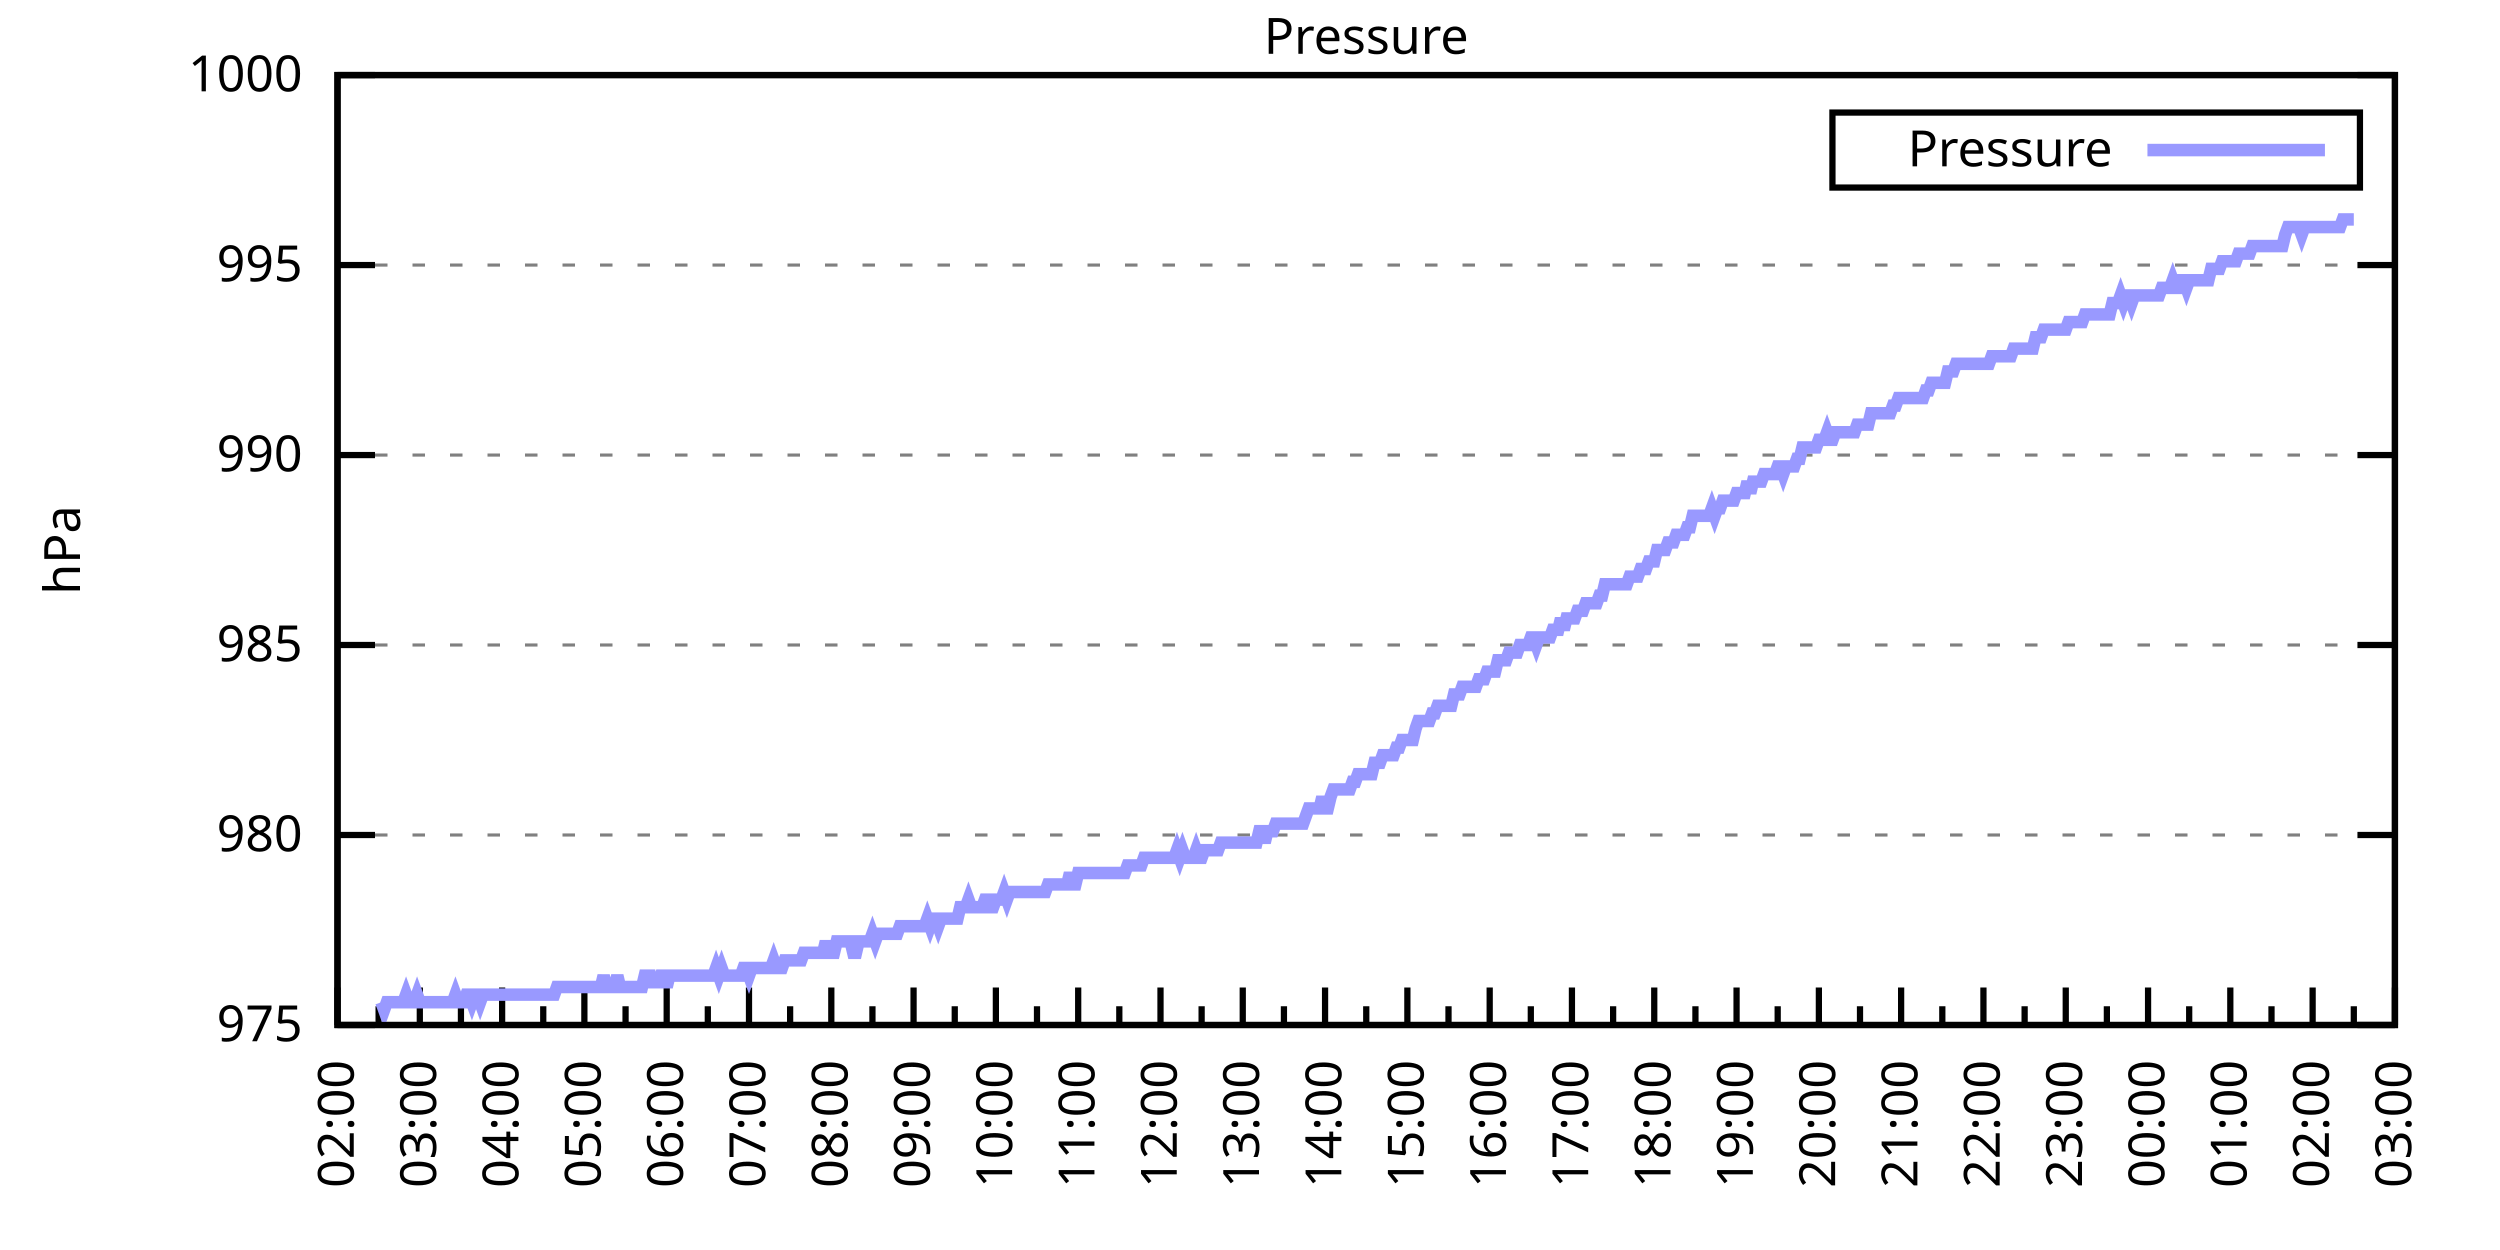
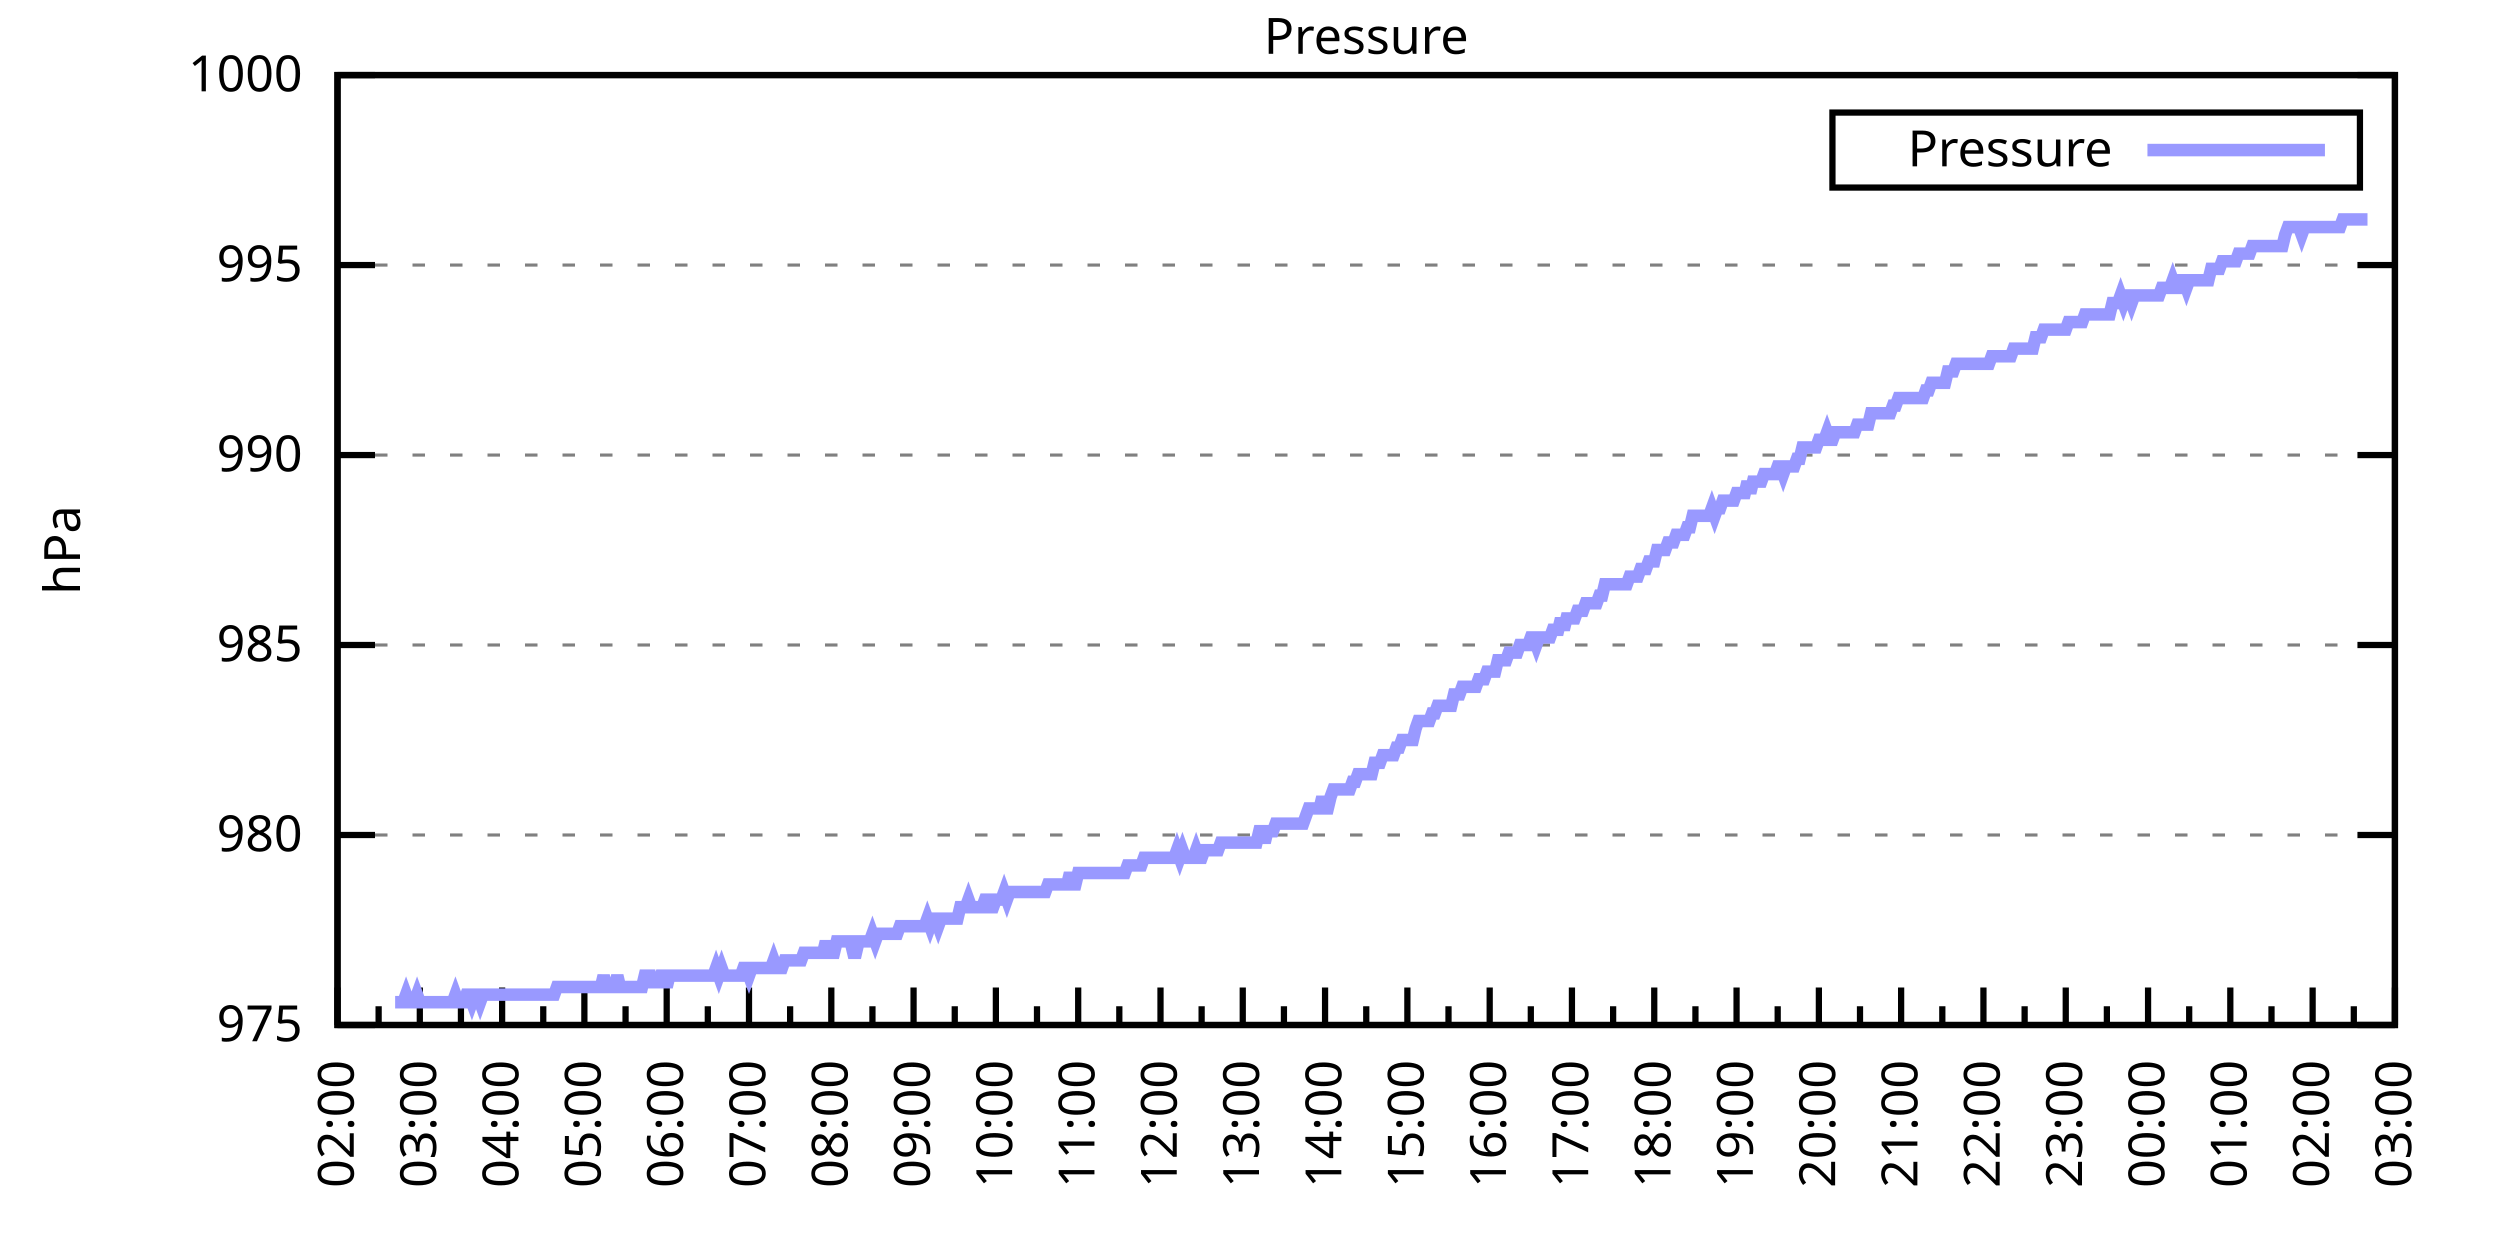
<svg xmlns="http://www.w3.org/2000/svg" xmlns:xlink="http://www.w3.org/1999/xlink" width="400" height="200" viewBox="0 0 400 200">
  <g id="gnuplot_canvas">
    <rect x="0" y="0" width="400" height="200" fill="none" />
    <defs>
      <circle id="gpDot" r="0.5" stroke-width="0.5" stroke="currentColor" />
      <path id="gpPt0" stroke-width="0.333" stroke="currentColor" d="M-1,0 h2 M0,-1 v2" />
      <path id="gpPt1" stroke-width="0.333" stroke="currentColor" d="M-1,-1 L1,1 M1,-1 L-1,1" />
      <path id="gpPt2" stroke-width="0.333" stroke="currentColor" d="M-1,0 L1,0 M0,-1 L0,1 M-1,-1 L1,1 M-1,1 L1,-1" />
      <rect id="gpPt3" stroke-width="0.333" stroke="currentColor" x="-1" y="-1" width="2" height="2" />
      <rect id="gpPt4" stroke-width="0.333" stroke="currentColor" fill="currentColor" x="-1" y="-1" width="2" height="2" />
      <circle id="gpPt5" stroke-width="0.333" stroke="currentColor" cx="0" cy="0" r="1" />
      <use xlink:href="#gpPt5" id="gpPt6" fill="currentColor" stroke="none" />
      <path id="gpPt7" stroke-width="0.333" stroke="currentColor" d="M0,-1.33 L-1.33,0.67 L1.33,0.67 z" />
      <use xlink:href="#gpPt7" id="gpPt8" fill="currentColor" stroke="none" />
      <use xlink:href="#gpPt7" id="gpPt9" stroke="currentColor" transform="rotate(180)" />
      <use xlink:href="#gpPt9" id="gpPt10" fill="currentColor" stroke="none" />
      <use xlink:href="#gpPt3" id="gpPt11" stroke="currentColor" transform="rotate(45)" />
      <use xlink:href="#gpPt11" id="gpPt12" fill="currentColor" stroke="none" />
      <path id="gpPt13" stroke-width="0.333" stroke="currentColor" d="M0,1.330 L1.265,0.411 L0.782,-1.067 L-0.782,-1.076 L-1.265,0.411 z" />
      <use xlink:href="#gpPt13" id="gpPt14" fill="currentColor" stroke="none" />
      <filter id="textbox" filterUnits="objectBoundingBox" x="0" y="0" height="1" width="1">
        <feFlood flood-color="white" flood-opacity="1" result="bgnd" />
        <feComposite in="SourceGraphic" in2="bgnd" operator="atop" />
      </filter>
      <filter id="greybox" filterUnits="objectBoundingBox" x="0" y="0" height="1" width="1">
        <feFlood flood-color="lightgrey" flood-opacity="1" result="grey" />
        <feComposite in="SourceGraphic" in2="grey" operator="atop" />
      </filter>
    </defs>
    <g fill="none" color="white" stroke="currentColor" stroke-width="1.00" stroke-linecap="butt" stroke-linejoin="miter">
</g>
    <g fill="none" color="black" stroke="currentColor" stroke-width="1.00" stroke-linecap="butt" stroke-linejoin="miter">
      <g stroke="none" shape-rendering="crispEdges">
        <polygon fill="rgb(255, 255, 255)" points="54.00,164.00 383.18,164.00 383.18,12.02 54.00,12.02 " />
      </g>
    </g>
    <g fill="none" color="black" stroke="currentColor" stroke-width="1.00" stroke-linecap="butt" stroke-linejoin="miter">
</g>
    <g fill="none" color="black" stroke="black" stroke-width="0.50" stroke-linecap="butt" stroke-linejoin="miter">
</g>
    <g fill="none" color="gray" stroke="currentColor" stroke-width="0.50" stroke-linecap="butt" stroke-linejoin="miter">
      <path stroke="gray" stroke-dasharray="2,4" class="gridline" d="M54.00,164.00 L383.19,164.00  " />
    </g>
    <g fill="none" color="gray" stroke="gray" stroke-width="1.00" stroke-linecap="butt" stroke-linejoin="miter">
</g>
    <g fill="none" color="black" stroke="currentColor" stroke-width="1.00" stroke-linecap="butt" stroke-linejoin="miter">
      <path stroke="black" d="M54.00,164.00 L60.00,164.00 M383.19,164.00 L377.19,164.00  " />
      <g transform="translate(48.40,166.60)" stroke="none" fill="black" font-family="Sans" font-size="8.00" text-anchor="end">
        <text>
          <tspan font-family="Sans"> 975</tspan>
        </text>
      </g>
    </g>
    <g fill="none" color="black" stroke="currentColor" stroke-width="1.00" stroke-linecap="butt" stroke-linejoin="miter">
</g>
    <g fill="none" color="black" stroke="black" stroke-width="0.50" stroke-linecap="butt" stroke-linejoin="miter">
</g>
    <g fill="none" color="gray" stroke="currentColor" stroke-width="0.50" stroke-linecap="butt" stroke-linejoin="miter">
      <path stroke="gray" stroke-dasharray="2,4" class="gridline" d="M54.00,133.60 L383.19,133.60  " />
    </g>
    <g fill="none" color="gray" stroke="gray" stroke-width="1.00" stroke-linecap="butt" stroke-linejoin="miter">
</g>
    <g fill="none" color="black" stroke="currentColor" stroke-width="1.00" stroke-linecap="butt" stroke-linejoin="miter">
      <path stroke="black" d="M54.00,133.60 L60.00,133.60 M383.19,133.60 L377.19,133.60  " />
      <g transform="translate(48.40,136.20)" stroke="none" fill="black" font-family="Sans" font-size="8.00" text-anchor="end">
        <text>
          <tspan font-family="Sans"> 980</tspan>
        </text>
      </g>
    </g>
    <g fill="none" color="black" stroke="currentColor" stroke-width="1.00" stroke-linecap="butt" stroke-linejoin="miter">
</g>
    <g fill="none" color="black" stroke="black" stroke-width="0.50" stroke-linecap="butt" stroke-linejoin="miter">
</g>
    <g fill="none" color="gray" stroke="currentColor" stroke-width="0.50" stroke-linecap="butt" stroke-linejoin="miter">
      <path stroke="gray" stroke-dasharray="2,4" class="gridline" d="M54.00,103.20 L383.19,103.20  " />
    </g>
    <g fill="none" color="gray" stroke="gray" stroke-width="1.00" stroke-linecap="butt" stroke-linejoin="miter">
</g>
    <g fill="none" color="black" stroke="currentColor" stroke-width="1.00" stroke-linecap="butt" stroke-linejoin="miter">
      <path stroke="black" d="M54.00,103.20 L60.00,103.20 M383.19,103.20 L377.19,103.20  " />
      <g transform="translate(48.40,105.80)" stroke="none" fill="black" font-family="Sans" font-size="8.00" text-anchor="end">
        <text>
          <tspan font-family="Sans"> 985</tspan>
        </text>
      </g>
    </g>
    <g fill="none" color="black" stroke="currentColor" stroke-width="1.00" stroke-linecap="butt" stroke-linejoin="miter">
</g>
    <g fill="none" color="black" stroke="black" stroke-width="0.50" stroke-linecap="butt" stroke-linejoin="miter">
</g>
    <g fill="none" color="gray" stroke="currentColor" stroke-width="0.50" stroke-linecap="butt" stroke-linejoin="miter">
      <path stroke="gray" stroke-dasharray="2,4" class="gridline" d="M54.00,72.81 L383.19,72.81  " />
    </g>
    <g fill="none" color="gray" stroke="gray" stroke-width="1.00" stroke-linecap="butt" stroke-linejoin="miter">
</g>
    <g fill="none" color="black" stroke="currentColor" stroke-width="1.00" stroke-linecap="butt" stroke-linejoin="miter">
      <path stroke="black" d="M54.00,72.81 L60.00,72.81 M383.19,72.81 L377.19,72.81  " />
      <g transform="translate(48.40,75.41)" stroke="none" fill="black" font-family="Sans" font-size="8.00" text-anchor="end">
        <text>
          <tspan font-family="Sans"> 990</tspan>
        </text>
      </g>
    </g>
    <g fill="none" color="black" stroke="currentColor" stroke-width="1.00" stroke-linecap="butt" stroke-linejoin="miter">
</g>
    <g fill="none" color="black" stroke="black" stroke-width="0.50" stroke-linecap="butt" stroke-linejoin="miter">
</g>
    <g fill="none" color="gray" stroke="currentColor" stroke-width="0.50" stroke-linecap="butt" stroke-linejoin="miter">
      <path stroke="gray" stroke-dasharray="2,4" class="gridline" d="M54.00,42.41 L383.19,42.41  " />
    </g>
    <g fill="none" color="gray" stroke="gray" stroke-width="1.00" stroke-linecap="butt" stroke-linejoin="miter">
</g>
    <g fill="none" color="black" stroke="currentColor" stroke-width="1.00" stroke-linecap="butt" stroke-linejoin="miter">
      <path stroke="black" d="M54.00,42.41 L60.00,42.41 M383.19,42.41 L377.19,42.41  " />
      <g transform="translate(48.40,45.01)" stroke="none" fill="black" font-family="Sans" font-size="8.00" text-anchor="end">
        <text>
          <tspan font-family="Sans"> 995</tspan>
        </text>
      </g>
    </g>
    <g fill="none" color="black" stroke="currentColor" stroke-width="1.00" stroke-linecap="butt" stroke-linejoin="miter">
</g>
    <g fill="none" color="black" stroke="black" stroke-width="0.50" stroke-linecap="butt" stroke-linejoin="miter">
</g>
    <g fill="none" color="gray" stroke="currentColor" stroke-width="0.50" stroke-linecap="butt" stroke-linejoin="miter">
      <path stroke="gray" stroke-dasharray="2,4" class="gridline" d="M54.00,12.01 L383.19,12.01  " />
    </g>
    <g fill="none" color="gray" stroke="gray" stroke-width="1.00" stroke-linecap="butt" stroke-linejoin="miter">
</g>
    <g fill="none" color="black" stroke="currentColor" stroke-width="1.00" stroke-linecap="butt" stroke-linejoin="miter">
      <path stroke="black" d="M54.00,12.01 L60.00,12.01 M383.19,12.01 L377.19,12.01  " />
      <g transform="translate(48.40,14.61)" stroke="none" fill="black" font-family="Sans" font-size="8.00" text-anchor="end">
        <text>
          <tspan font-family="Sans"> 1000</tspan>
        </text>
      </g>
    </g>
    <g fill="none" color="black" stroke="currentColor" stroke-width="1.00" stroke-linecap="butt" stroke-linejoin="miter">
      <path stroke="black" d="M54.00,164.00 L54.00,158.00  " />
      <g transform="translate(56.60,169.60) rotate(270)" stroke="none" fill="black" font-family="Sans" font-size="8.00" text-anchor="end">
        <text>
          <tspan font-family="Sans">02:00</tspan>
        </text>
      </g>
    </g>
    <g fill="none" color="black" stroke="currentColor" stroke-width="1.00" stroke-linecap="butt" stroke-linejoin="miter">
      <path stroke="black" d="M60.58,164.00 L60.58,161.00 M67.17,164.00 L67.17,158.00  " />
      <g transform="translate(69.77,169.60) rotate(270)" stroke="none" fill="black" font-family="Sans" font-size="8.00" text-anchor="end">
        <text>
          <tspan font-family="Sans">03:00</tspan>
        </text>
      </g>
    </g>
    <g fill="none" color="black" stroke="currentColor" stroke-width="1.00" stroke-linecap="butt" stroke-linejoin="miter">
      <path stroke="black" d="M73.75,164.00 L73.75,161.00 M80.34,164.00 L80.34,158.00  " />
      <g transform="translate(82.94,169.60) rotate(270)" stroke="none" fill="black" font-family="Sans" font-size="8.00" text-anchor="end">
        <text>
          <tspan font-family="Sans">04:00</tspan>
        </text>
      </g>
    </g>
    <g fill="none" color="black" stroke="currentColor" stroke-width="1.00" stroke-linecap="butt" stroke-linejoin="miter">
      <path stroke="black" d="M86.92,164.00 L86.92,161.00 M93.50,164.00 L93.50,158.00  " />
      <g transform="translate(96.10,169.60) rotate(270)" stroke="none" fill="black" font-family="Sans" font-size="8.00" text-anchor="end">
        <text>
          <tspan font-family="Sans">05:00</tspan>
        </text>
      </g>
    </g>
    <g fill="none" color="black" stroke="currentColor" stroke-width="1.00" stroke-linecap="butt" stroke-linejoin="miter">
      <path stroke="black" d="M100.09,164.00 L100.09,161.00 M106.67,164.00 L106.67,158.00  " />
      <g transform="translate(109.27,169.60) rotate(270)" stroke="none" fill="black" font-family="Sans" font-size="8.00" text-anchor="end">
        <text>
          <tspan font-family="Sans">06:00</tspan>
        </text>
      </g>
    </g>
    <g fill="none" color="black" stroke="currentColor" stroke-width="1.00" stroke-linecap="butt" stroke-linejoin="miter">
      <path stroke="black" d="M113.25,164.00 L113.25,161.00 M119.84,164.00 L119.84,158.00  " />
      <g transform="translate(122.44,169.60) rotate(270)" stroke="none" fill="black" font-family="Sans" font-size="8.00" text-anchor="end">
        <text>
          <tspan font-family="Sans">07:00</tspan>
        </text>
      </g>
    </g>
    <g fill="none" color="black" stroke="currentColor" stroke-width="1.00" stroke-linecap="butt" stroke-linejoin="miter">
      <path stroke="black" d="M126.42,164.00 L126.42,161.00 M133.01,164.00 L133.01,158.00  " />
      <g transform="translate(135.61,169.60) rotate(270)" stroke="none" fill="black" font-family="Sans" font-size="8.00" text-anchor="end">
        <text>
          <tspan font-family="Sans">08:00</tspan>
        </text>
      </g>
    </g>
    <g fill="none" color="black" stroke="currentColor" stroke-width="1.00" stroke-linecap="butt" stroke-linejoin="miter">
      <path stroke="black" d="M139.59,164.00 L139.59,161.00 M146.17,164.00 L146.17,158.00  " />
      <g transform="translate(148.77,169.60) rotate(270)" stroke="none" fill="black" font-family="Sans" font-size="8.00" text-anchor="end">
        <text>
          <tspan font-family="Sans">09:00</tspan>
        </text>
      </g>
    </g>
    <g fill="none" color="black" stroke="currentColor" stroke-width="1.00" stroke-linecap="butt" stroke-linejoin="miter">
      <path stroke="black" d="M152.76,164.00 L152.76,161.00 M159.34,164.00 L159.34,158.00  " />
      <g transform="translate(161.94,169.60) rotate(270)" stroke="none" fill="black" font-family="Sans" font-size="8.00" text-anchor="end">
        <text>
          <tspan font-family="Sans">10:00</tspan>
        </text>
      </g>
    </g>
    <g fill="none" color="black" stroke="currentColor" stroke-width="1.00" stroke-linecap="butt" stroke-linejoin="miter">
      <path stroke="black" d="M165.92,164.00 L165.92,161.00 M172.51,164.00 L172.51,158.00  " />
      <g transform="translate(175.11,169.60) rotate(270)" stroke="none" fill="black" font-family="Sans" font-size="8.00" text-anchor="end">
        <text>
          <tspan font-family="Sans">11:00</tspan>
        </text>
      </g>
    </g>
    <g fill="none" color="black" stroke="currentColor" stroke-width="1.00" stroke-linecap="butt" stroke-linejoin="miter">
      <path stroke="black" d="M179.09,164.00 L179.09,161.00 M185.68,164.00 L185.68,158.00  " />
      <g transform="translate(188.28,169.60) rotate(270)" stroke="none" fill="black" font-family="Sans" font-size="8.00" text-anchor="end">
        <text>
          <tspan font-family="Sans">12:00</tspan>
        </text>
      </g>
    </g>
    <g fill="none" color="black" stroke="currentColor" stroke-width="1.00" stroke-linecap="butt" stroke-linejoin="miter">
      <path stroke="black" d="M192.26,164.00 L192.26,161.00 M198.84,164.00 L198.84,158.00  " />
      <g transform="translate(201.44,169.60) rotate(270)" stroke="none" fill="black" font-family="Sans" font-size="8.00" text-anchor="end">
        <text>
          <tspan font-family="Sans">13:00</tspan>
        </text>
      </g>
    </g>
    <g fill="none" color="black" stroke="currentColor" stroke-width="1.00" stroke-linecap="butt" stroke-linejoin="miter">
      <path stroke="black" d="M205.43,164.00 L205.43,161.00 M212.01,164.00 L212.01,158.00  " />
      <g transform="translate(214.61,169.60) rotate(270)" stroke="none" fill="black" font-family="Sans" font-size="8.00" text-anchor="end">
        <text>
          <tspan font-family="Sans">14:00</tspan>
        </text>
      </g>
    </g>
    <g fill="none" color="black" stroke="currentColor" stroke-width="1.00" stroke-linecap="butt" stroke-linejoin="miter">
      <path stroke="black" d="M218.60,164.00 L218.60,161.00 M225.18,164.00 L225.18,158.00  " />
      <g transform="translate(227.78,169.60) rotate(270)" stroke="none" fill="black" font-family="Sans" font-size="8.00" text-anchor="end">
        <text>
          <tspan font-family="Sans">15:00</tspan>
        </text>
      </g>
    </g>
    <g fill="none" color="black" stroke="currentColor" stroke-width="1.00" stroke-linecap="butt" stroke-linejoin="miter">
      <path stroke="black" d="M231.76,164.00 L231.76,161.00 M238.35,164.00 L238.35,158.00  " />
      <g transform="translate(240.95,169.60) rotate(270)" stroke="none" fill="black" font-family="Sans" font-size="8.00" text-anchor="end">
        <text>
          <tspan font-family="Sans">16:00</tspan>
        </text>
      </g>
    </g>
    <g fill="none" color="black" stroke="currentColor" stroke-width="1.00" stroke-linecap="butt" stroke-linejoin="miter">
      <path stroke="black" d="M244.93,164.00 L244.93,161.00 M251.51,164.00 L251.51,158.00  " />
      <g transform="translate(254.11,169.60) rotate(270)" stroke="none" fill="black" font-family="Sans" font-size="8.00" text-anchor="end">
        <text>
          <tspan font-family="Sans">17:00</tspan>
        </text>
      </g>
    </g>
    <g fill="none" color="black" stroke="currentColor" stroke-width="1.00" stroke-linecap="butt" stroke-linejoin="miter">
      <path stroke="black" d="M258.10,164.00 L258.10,161.00 M264.68,164.00 L264.68,158.00  " />
      <g transform="translate(267.28,169.60) rotate(270)" stroke="none" fill="black" font-family="Sans" font-size="8.00" text-anchor="end">
        <text>
          <tspan font-family="Sans">18:00</tspan>
        </text>
      </g>
    </g>
    <g fill="none" color="black" stroke="currentColor" stroke-width="1.00" stroke-linecap="butt" stroke-linejoin="miter">
      <path stroke="black" d="M271.27,164.00 L271.27,161.00 M277.85,164.00 L277.85,158.00  " />
      <g transform="translate(280.45,169.60) rotate(270)" stroke="none" fill="black" font-family="Sans" font-size="8.00" text-anchor="end">
        <text>
          <tspan font-family="Sans">19:00</tspan>
        </text>
      </g>
    </g>
    <g fill="none" color="black" stroke="currentColor" stroke-width="1.00" stroke-linecap="butt" stroke-linejoin="miter">
      <path stroke="black" d="M284.43,164.00 L284.43,161.00 M291.02,164.00 L291.02,158.00  " />
      <g transform="translate(293.62,169.60) rotate(270)" stroke="none" fill="black" font-family="Sans" font-size="8.00" text-anchor="end">
        <text>
          <tspan font-family="Sans">20:00</tspan>
        </text>
      </g>
    </g>
    <g fill="none" color="black" stroke="currentColor" stroke-width="1.00" stroke-linecap="butt" stroke-linejoin="miter">
      <path stroke="black" d="M297.60,164.00 L297.60,161.00 M304.18,164.00 L304.18,158.00  " />
      <g transform="translate(306.78,169.60) rotate(270)" stroke="none" fill="black" font-family="Sans" font-size="8.00" text-anchor="end">
        <text>
          <tspan font-family="Sans">21:00</tspan>
        </text>
      </g>
    </g>
    <g fill="none" color="black" stroke="currentColor" stroke-width="1.00" stroke-linecap="butt" stroke-linejoin="miter">
      <path stroke="black" d="M310.77,164.00 L310.77,161.00 M317.35,164.00 L317.35,158.00  " />
      <g transform="translate(319.95,169.60) rotate(270)" stroke="none" fill="black" font-family="Sans" font-size="8.00" text-anchor="end">
        <text>
          <tspan font-family="Sans">22:00</tspan>
        </text>
      </g>
    </g>
    <g fill="none" color="black" stroke="currentColor" stroke-width="1.00" stroke-linecap="butt" stroke-linejoin="miter">
      <path stroke="black" d="M323.94,164.00 L323.94,161.00 M330.52,164.00 L330.52,158.00  " />
      <g transform="translate(333.12,169.60) rotate(270)" stroke="none" fill="black" font-family="Sans" font-size="8.00" text-anchor="end">
        <text>
          <tspan font-family="Sans">23:00</tspan>
        </text>
      </g>
    </g>
    <g fill="none" color="black" stroke="currentColor" stroke-width="1.00" stroke-linecap="butt" stroke-linejoin="miter">
      <path stroke="black" d="M337.10,164.00 L337.10,161.00 M343.69,164.00 L343.69,158.00  " />
      <g transform="translate(346.29,169.60) rotate(270)" stroke="none" fill="black" font-family="Sans" font-size="8.00" text-anchor="end">
        <text>
          <tspan font-family="Sans">00:00</tspan>
        </text>
      </g>
    </g>
    <g fill="none" color="black" stroke="currentColor" stroke-width="1.00" stroke-linecap="butt" stroke-linejoin="miter">
      <path stroke="black" d="M350.27,164.00 L350.27,161.00 M356.85,164.00 L356.85,158.00  " />
      <g transform="translate(359.45,169.60) rotate(270)" stroke="none" fill="black" font-family="Sans" font-size="8.00" text-anchor="end">
        <text>
          <tspan font-family="Sans">01:00</tspan>
        </text>
      </g>
    </g>
    <g fill="none" color="black" stroke="currentColor" stroke-width="1.00" stroke-linecap="butt" stroke-linejoin="miter">
      <path stroke="black" d="M363.44,164.00 L363.44,161.00 M370.02,164.00 L370.02,158.00  " />
      <g transform="translate(372.62,169.60) rotate(270)" stroke="none" fill="black" font-family="Sans" font-size="8.00" text-anchor="end">
        <text>
          <tspan font-family="Sans">02:00</tspan>
        </text>
      </g>
    </g>
    <g fill="none" color="black" stroke="currentColor" stroke-width="1.00" stroke-linecap="butt" stroke-linejoin="miter">
      <path stroke="black" d="M376.61,164.00 L376.61,161.00 M383.19,164.00 L383.19,158.00  " />
      <g transform="translate(385.79,169.60) rotate(270)" stroke="none" fill="black" font-family="Sans" font-size="8.00" text-anchor="end">
        <text>
          <tspan font-family="Sans">03:00</tspan>
        </text>
      </g>
    </g>
    <g fill="none" color="black" stroke="currentColor" stroke-width="1.00" stroke-linecap="butt" stroke-linejoin="miter">
</g>
    <g fill="none" color="black" stroke="currentColor" stroke-width="1.00" stroke-linecap="butt" stroke-linejoin="miter">
      <path stroke="black" d="M54.00,12.01 L54.00,164.00 L383.19,164.00 L383.19,12.01 L54.00,12.01 Z  " />
    </g>
    <g fill="none" color="black" stroke="currentColor" stroke-width="1.00" stroke-linecap="butt" stroke-linejoin="miter">
      <g transform="translate(12.80,88.01) rotate(270)" stroke="none" fill="black" font-family="Sans" font-size="8.00" text-anchor="middle">
        <text>
          <tspan font-family="Sans">hPa</tspan>
        </text>
      </g>
    </g>
    <g fill="none" color="black" stroke="currentColor" stroke-width="1.00" stroke-linecap="butt" stroke-linejoin="miter">
</g>
    <g fill="none" color="black" stroke="currentColor" stroke-width="1.00" stroke-linecap="butt" stroke-linejoin="miter">
      <path stroke="black" d="M293.19,30.01 L293.19,18.01 L377.59,18.01 L377.59,30.01 L293.19,30.01 Z  " />
    </g>
    <g id="Pressure_plot_1">
      <g fill="none" color="white" stroke="black" stroke-width="2.00" stroke-linecap="butt" stroke-linejoin="miter">
</g>
      <g fill="none" color="black" stroke="currentColor" stroke-width="2.00" stroke-linecap="butt" stroke-linejoin="miter">
        <g transform="translate(337.99,26.61)" stroke="none" fill="black" font-family="Sans" font-size="8.00" text-anchor="end">
          <text>
            <tspan font-family="Sans">Pressure</tspan>
          </text>
        </g>
      </g>
      <g fill="none" color="black" stroke="currentColor" stroke-width="2.00" stroke-linecap="butt" stroke-linejoin="miter">
-         <path stroke="rgb(153, 153, 255)" d="M343.59,24.01 L371.99,24.01 M61.02,160.35 L61.46,161.57 L61.90,160.35 L62.34,160.35 L62.78,160.35 L63.22,160.35   L63.66,160.35 L64.10,160.35 L64.53,160.35 L64.97,159.14 L65.41,160.35 L65.85,160.35 L66.29,160.35 L66.73,159.14   L67.17,160.35 L67.61,160.35 L68.05,160.35 L68.48,160.35 L68.92,160.35 L69.36,160.35 L69.80,160.35 L70.24,160.35   L70.68,160.35 L71.12,160.35 L71.56,160.35 L72.00,160.35 L72.43,160.35 L72.87,159.14 L73.31,160.35 L73.75,160.35   L74.19,160.35 L74.63,159.14 L75.07,159.14 L75.51,160.35 L75.95,159.14 L76.38,159.14 L76.82,160.35 L77.26,159.14   L77.70,159.14 L78.14,159.14 L78.58,159.14 L79.02,159.14 L79.46,159.14 L79.90,159.14 L80.34,159.14 L80.77,159.14   L81.21,159.14 L81.65,159.14 L82.09,159.14 L82.53,159.14 L82.97,159.14 L83.41,159.14 L83.85,159.14 L84.29,159.14   L84.72,159.14 L85.16,159.14 L85.60,159.14 L86.04,159.14 L86.48,159.14 L86.92,159.14 L87.36,159.14 L87.80,159.14   L88.24,159.14 L88.67,159.14 L89.11,157.92 L89.55,157.92 L89.99,157.92 L90.43,157.92 L90.87,157.92 L91.31,157.92   L91.75,157.92 L92.19,157.92 L92.62,157.92 L93.06,157.92 L93.50,157.92 L93.94,157.92 L94.38,157.92 L94.82,157.92   L95.26,157.92 L95.70,157.92 L96.14,157.92 L96.58,156.10 L97.01,157.92 L97.45,157.92 L97.89,157.92 L98.33,157.92   L98.77,156.10 L99.21,157.92 L99.65,157.92 L100.09,157.92 L100.53,157.92 L100.96,157.92 L101.40,157.92 L101.84,157.92   L102.28,157.92 L102.72,157.92 L103.16,156.10 L103.60,156.10 L104.04,156.10 L104.48,157.92 L104.91,156.10 L105.35,157.92   L105.79,156.10 L106.23,156.10 L106.67,157.92 L107.11,156.10 L107.55,156.10 L107.99,156.10 L108.43,156.10 L108.87,156.10   L109.30,156.10 L109.74,156.10 L110.18,156.10 L110.62,156.10 L111.06,156.10 L111.50,156.10 L111.94,156.10 L112.38,156.10   L112.82,156.10 L113.25,156.10 L113.69,156.10 L114.13,156.10 L114.57,154.88 L115.01,156.10 L115.45,154.88 L115.89,156.10   L116.33,156.10 L116.77,156.10 L117.20,156.10 L117.64,156.10 L118.08,156.10 L118.52,156.10 L118.96,154.88 L119.40,154.88   L119.84,156.10 L120.28,154.88 L120.72,154.88 L121.15,154.88 L121.59,154.88 L122.03,154.88 L122.47,154.88 L122.91,154.88   L123.35,154.88 L123.79,153.66 L124.23,154.88 L124.67,154.88 L125.11,154.88 L125.54,153.66 L125.98,153.66 L126.42,153.66   L126.86,153.66 L127.30,153.66 L127.74,153.66 L128.18,153.66 L128.62,152.45 L129.06,152.45 L129.49,152.45 L129.93,152.45   L130.37,152.45 L130.81,152.45 L131.25,152.45 L131.69,152.45 L132.13,150.62 L132.57,152.45 L133.01,152.45 L133.44,152.45   L133.88,150.62 L134.32,150.62 L134.76,150.62 L135.20,150.62 L135.64,150.62 L136.08,150.62 L136.52,152.45 L136.96,152.45   L137.39,150.62 L137.83,150.62 L138.27,150.62 L138.71,150.62 L139.15,150.62 L139.59,149.41 L140.03,150.62 L140.47,149.41   L140.91,149.41 L141.35,149.41 L141.78,149.41 L142.22,149.41 L142.66,149.41 L143.10,149.41 L143.54,149.41 L143.98,148.19   L144.42,148.19 L144.86,148.19 L145.30,148.19 L145.73,148.19 L146.17,148.19 L146.61,148.19 L147.05,148.19 L147.49,148.19   L147.93,148.19 L148.37,146.98 L148.81,148.19 L149.25,146.98 L149.68,146.98 L150.12,148.19 L150.56,146.98 L151.00,146.98   L151.44,146.98 L151.88,146.98 L152.32,146.98 L152.76,146.98 L153.20,146.98 L153.63,145.15 L154.07,145.15 L154.51,145.15   L154.95,143.94 L155.39,145.15 L155.83,145.15 L156.27,145.15 L156.71,145.15 L157.15,145.15 L157.59,143.94 L158.02,143.94   L158.46,145.15 L158.90,145.15 L159.34,143.94 L159.78,143.94 L160.22,143.94 L160.66,142.72 L161.10,143.94 L161.54,142.72   L161.97,142.72 L162.41,142.72 L162.85,142.72 L163.29,142.72 L163.73,142.72 L164.17,142.72 L164.61,142.72 L165.05,142.72   L165.49,142.72 L165.92,142.72 L166.36,142.72 L166.80,142.72 L167.24,142.72 L167.68,141.51 L168.12,141.51 L168.56,141.51   L169.00,141.51 L169.44,141.51 L169.87,141.51 L170.31,141.51 L170.75,141.51 L171.19,139.68 L171.63,141.51 L172.07,141.51   L172.51,139.68 L172.95,139.68 L173.39,139.68 L173.83,139.68 L174.26,139.68 L174.70,139.68 L175.14,139.68 L175.58,139.68   L176.02,139.68 L176.46,139.68 L176.90,139.68 L177.34,139.68 L177.78,139.68 L178.21,139.68 L178.65,139.68 L179.09,139.68   L179.53,139.68 L179.97,139.68 L180.41,138.47 L180.85,138.47 L181.29,138.47 L181.73,138.47 L182.16,138.47 L182.60,138.47   L183.04,137.25 L183.48,137.25 L183.92,137.25 L184.36,137.25 L184.80,137.25 L185.24,137.25 L185.68,137.25 L186.11,137.25   L186.55,137.25 L186.99,137.25 L187.43,137.25 L187.87,137.25 L188.31,136.03 L188.75,137.25 L189.19,136.03 L189.63,137.25   L190.07,137.25 L190.50,137.25 L190.94,137.25 L191.38,136.03 L191.82,137.25 L192.26,137.25 L192.70,136.03 L193.14,136.03   L193.58,136.03 L194.02,136.03 L194.45,136.03 L194.89,136.03 L195.33,134.82 L195.77,134.82 L196.21,134.82 L196.65,134.82   L197.09,134.82 L197.53,134.82 L197.97,134.82 L198.40,134.82 L198.84,134.82 L199.28,134.82 L199.72,134.82 L200.16,134.82   L200.60,134.82 L201.04,134.82 L201.48,132.99 L201.92,132.99 L202.35,134.82 L202.79,132.99 L203.23,132.99 L203.67,132.99   L204.11,131.78 L204.55,131.78 L204.99,131.78 L205.43,131.78 L205.87,131.78 L206.31,131.78 L206.74,131.78 L207.18,131.78   L207.62,131.78 L208.06,131.78 L208.50,131.78 L208.94,130.56 L209.38,129.35 L209.82,129.35 L210.26,129.35 L210.69,129.35   L211.13,129.35 L211.57,127.52 L212.01,129.35 L212.45,129.35 L212.89,127.52 L213.33,126.31 L213.77,126.31 L214.21,126.31   L214.64,126.31 L215.08,126.31 L215.52,126.31 L215.96,126.31 L216.40,125.09 L216.84,125.09 L217.28,123.87 L217.72,123.87   L218.16,123.87 L218.60,123.87 L219.03,123.87 L219.47,123.87 L219.91,122.05 L220.35,122.05 L220.79,122.05 L221.23,120.83   L221.67,120.83 L222.11,120.83 L222.55,120.83 L222.98,120.83 L223.42,119.62 L223.86,119.62 L224.30,118.40 L224.74,118.40   L225.18,118.40 L225.62,118.40 L226.06,118.40 L226.50,116.58 L226.93,115.36 L227.37,115.36 L227.81,115.36 L228.25,115.36   L228.69,115.36 L229.13,114.15 L229.57,114.15 L230.01,112.93 L230.45,112.93 L230.88,112.93 L231.32,112.93 L231.76,112.93   L232.20,112.93 L232.64,111.11 L233.08,111.11 L233.52,111.11 L233.96,109.89 L234.40,109.89 L234.84,109.89 L235.27,109.89   L235.71,109.89 L236.15,109.89 L236.59,108.68 L237.03,108.68 L237.47,108.68 L237.91,107.46 L238.35,107.46 L238.79,107.46   L239.22,107.46 L239.66,105.64 L240.10,105.64 L240.54,105.64 L240.98,105.64 L241.42,104.42 L241.86,104.42 L242.30,104.42   L242.74,104.42 L243.17,103.20 L243.61,103.20 L244.05,103.20 L244.49,103.20 L244.93,101.99 L245.37,101.99 L245.81,103.20   L246.25,101.99 L246.69,101.99 L247.12,101.99 L247.56,101.99 L248.00,101.99 L248.44,100.77 L248.88,100.77 L249.32,100.77   L249.76,98.95 L250.20,100.77 L250.64,98.95 L251.08,98.95 L251.51,98.95 L251.95,98.95 L252.39,97.73 L252.83,97.73   L253.27,97.73 L253.71,96.52 L254.15,96.52 L254.59,96.52 L255.03,96.52 L255.46,96.52 L255.90,95.30 L256.34,95.30   L256.78,93.48 L257.22,93.48 L257.66,93.48 L258.10,93.48 L258.54,93.48 L258.98,93.48 L259.41,93.48 L259.85,93.48   L260.29,93.48 L260.73,92.26 L261.17,92.26 L261.61,92.26 L262.05,92.26 L262.49,91.04 L262.93,91.04 L263.36,91.04   L263.80,89.83 L264.24,89.83 L264.68,89.83 L265.12,88.00 L265.56,88.00 L266.00,88.00 L266.44,88.00 L266.88,86.79   L267.32,86.79 L267.75,86.79 L268.19,85.57 L268.63,85.57 L269.07,85.57 L269.51,85.57 L269.95,84.36 L270.39,84.36   L270.83,82.53 L271.27,82.53 L271.70,82.53 L272.14,82.53 L272.58,82.53 L273.02,82.53 L273.46,82.53 L273.90,81.32   L274.34,82.53 L274.78,81.32 L275.22,81.32 L275.65,80.10 L276.09,80.10 L276.53,80.10 L276.97,80.10 L277.41,80.10   L277.85,78.89 L278.29,78.89 L278.73,78.89 L279.17,78.89 L279.60,77.06 L280.04,78.89 L280.48,77.06 L280.92,77.06   L281.36,77.06 L281.80,77.06 L282.24,75.85 L282.68,75.85 L283.12,75.85 L283.56,75.85 L283.99,75.85 L284.43,74.63   L284.87,74.63 L285.31,75.85 L285.75,74.63 L286.19,74.63 L286.63,74.63 L287.07,74.63 L287.51,73.41 L287.94,73.41   L288.38,71.59 L288.82,71.59 L289.26,71.59 L289.70,71.59 L290.14,71.59 L290.58,71.59 L291.02,70.37 L291.46,70.37   L291.89,70.37 L292.33,69.16 L292.77,70.37 L293.21,70.37 L293.65,69.16 L294.09,69.16 L294.53,69.16 L294.97,69.16   L295.41,69.16 L295.84,69.16 L296.28,69.16 L296.72,69.16 L297.16,67.94 L297.60,67.94 L298.04,67.94 L298.48,67.94   L298.92,67.94 L299.36,66.12 L299.80,66.12 L300.23,66.12 L300.67,66.12 L301.11,66.12 L301.55,66.12 L301.99,66.12   L302.43,66.12 L302.87,64.90 L303.31,64.90 L303.75,63.69 L304.18,63.69 L304.62,63.69 L305.06,63.69 L305.50,63.69   L305.94,63.69 L306.38,63.69 L306.82,63.69 L307.26,63.69 L307.70,63.69 L308.13,62.47 L308.57,62.47 L309.01,61.25   L309.45,61.25 L309.89,61.25 L310.33,61.25 L310.77,61.25 L311.21,61.25 L311.65,59.43 L312.08,59.43 L312.52,59.43   L312.96,58.21 L313.40,58.21 L313.84,58.21 L314.28,58.21 L314.72,58.21 L315.16,58.21 L315.60,58.21 L316.04,58.21   L316.47,58.21 L316.91,58.21 L317.35,58.21 L317.79,58.21 L318.23,58.21 L318.67,57.00 L319.11,57.00 L319.55,57.00   L319.99,57.00 L320.42,57.00 L320.86,57.00 L321.30,57.00 L321.74,57.00 L322.18,55.78 L322.62,55.78 L323.06,55.78   L323.50,55.78 L323.94,55.78 L324.37,55.78 L324.81,55.78 L325.25,55.78 L325.69,53.96 L326.13,53.96 L326.57,53.96   L327.01,52.74 L327.45,52.74 L327.89,52.74 L328.33,52.74 L328.76,52.74 L329.20,52.74 L329.64,52.74 L330.08,52.74   L330.52,52.74 L330.96,51.53 L331.40,51.53 L331.84,51.53 L332.28,51.53 L332.71,51.53 L333.15,51.53 L333.59,50.31   L334.03,50.31 L334.47,50.31 L334.91,50.31 L335.35,50.31 L335.79,50.31 L336.23,50.31 L336.66,50.31 L337.10,50.31   L337.54,50.31 L337.98,48.49 L338.42,48.49 L338.86,48.49 L339.30,47.27 L339.74,48.49 L340.18,47.27 L340.61,47.27   L341.05,48.49 L341.49,47.27 L341.93,47.27 L342.37,47.27 L342.81,47.27 L343.25,47.27 L343.69,47.27 L344.13,47.27   L344.57,47.27 L345.00,47.27 L345.44,47.27 L345.88,46.06 L346.32,46.06 L346.76,46.06 L347.20,46.06 L347.64,44.84   L348.08,46.06 L348.52,46.06 L348.95,44.84 L349.39,44.84 L349.83,46.06 L350.27,44.84 L350.71,44.84 L351.15,44.84   L351.59,44.84 L352.03,44.84 L352.47,44.84 L352.90,44.84 L353.34,44.84 L353.78,43.02 L354.22,43.02 L354.66,43.02   L355.10,43.02 L355.54,41.80 L355.98,41.80 L356.42,41.80 L356.85,41.80 L357.29,41.80 L357.73,41.80 L358.17,40.58   L358.61,40.58 L359.05,40.58 L359.49,40.58 L359.93,40.58 L360.37,39.37 L360.81,39.37 L361.24,39.37 L361.68,39.37   L362.12,39.37 L362.56,39.37 L363.00,39.37 L363.44,39.37 L363.88,39.37 L364.32,39.37 L364.76,39.37 L365.19,39.37   L365.63,37.54 L366.07,36.33 L366.51,36.33 L366.95,36.33 L367.39,36.33 L367.83,36.33 L368.27,37.54 L368.71,36.33   L369.14,36.33 L369.58,36.33 L370.02,36.33 L370.46,36.33 L370.90,36.33 L371.34,36.33 L371.78,36.33 L372.22,36.33   L372.66,36.33 L373.09,36.33 L373.53,36.33 L373.97,36.33 L374.41,36.33 L374.85,35.11 L375.29,35.11 L375.73,35.11   L376.17,35.11 L376.61,35.11  " />
+         <path stroke="rgb(153, 153, 255)" d="M343.59,24.01 L371.99,24.01 M63.22,160.35 L63.66,160.35 L64.10,160.35 L64.53,160.35 L64.97,159.14 L65.41,160.35   L65.85,160.35 L66.29,160.35 L66.73,159.14 L67.17,160.35 L67.61,160.35 L68.05,160.35 L68.48,160.35 L68.92,160.35   L69.36,160.35 L69.80,160.35 L70.24,160.35 L70.68,160.35 L71.12,160.35 L71.56,160.35 L72.00,160.35 L72.43,160.35   L72.87,159.14 L73.31,160.35 L73.75,160.35 L74.19,160.35 L74.63,159.14 L75.07,159.14 L75.51,160.35 L75.95,159.14   L76.38,159.14 L76.82,160.35 L77.26,159.14 L77.70,159.14 L78.14,159.14 L78.58,159.14 L79.02,159.14 L79.46,159.14   L79.90,159.14 L80.34,159.14 L80.77,159.14 L81.21,159.14 L81.65,159.14 L82.09,159.14 L82.53,159.14 L82.97,159.14   L83.41,159.14 L83.85,159.14 L84.29,159.14 L84.72,159.14 L85.16,159.14 L85.60,159.14 L86.04,159.14 L86.48,159.14   L86.92,159.14 L87.36,159.14 L87.80,159.14 L88.24,159.14 L88.67,159.14 L89.11,157.92 L89.55,157.92 L89.99,157.92   L90.43,157.92 L90.87,157.92 L91.31,157.92 L91.75,157.92 L92.19,157.92 L92.62,157.92 L93.06,157.92 L93.50,157.92   L93.94,157.92 L94.38,157.92 L94.82,157.92 L95.26,157.92 L95.70,157.92 L96.14,157.92 L96.58,156.10 L97.01,157.92   L97.45,157.92 L97.89,157.92 L98.33,157.92 L98.77,156.10 L99.21,157.92 L99.65,157.92 L100.09,157.92 L100.53,157.92   L100.96,157.92 L101.40,157.92 L101.84,157.92 L102.28,157.92 L102.72,157.92 L103.16,156.10 L103.60,156.10 L104.04,156.10   L104.48,157.92 L104.91,156.10 L105.35,157.92 L105.79,156.10 L106.23,156.10 L106.67,157.92 L107.11,156.10 L107.55,156.10   L107.99,156.10 L108.43,156.10 L108.87,156.10 L109.30,156.10 L109.74,156.10 L110.18,156.10 L110.62,156.10 L111.06,156.10   L111.50,156.10 L111.94,156.10 L112.38,156.10 L112.82,156.10 L113.25,156.10 L113.69,156.10 L114.13,156.10 L114.57,154.88   L115.01,156.10 L115.45,154.88 L115.89,156.10 L116.33,156.10 L116.77,156.10 L117.20,156.10 L117.64,156.10 L118.08,156.10   L118.52,156.10 L118.96,154.88 L119.40,154.88 L119.84,156.10 L120.28,154.88 L120.72,154.88 L121.15,154.88 L121.59,154.88   L122.03,154.88 L122.47,154.88 L122.91,154.88 L123.35,154.88 L123.79,153.66 L124.23,154.88 L124.67,154.88 L125.11,154.88   L125.54,153.66 L125.98,153.66 L126.42,153.66 L126.86,153.66 L127.30,153.66 L127.74,153.66 L128.18,153.66 L128.62,152.45   L129.06,152.45 L129.49,152.45 L129.93,152.45 L130.37,152.45 L130.81,152.45 L131.25,152.45 L131.69,152.45 L132.13,150.62   L132.57,152.45 L133.01,152.45 L133.44,152.45 L133.88,150.62 L134.32,150.62 L134.76,150.62 L135.20,150.62 L135.64,150.62   L136.08,150.62 L136.52,152.45 L136.96,152.45 L137.39,150.62 L137.83,150.62 L138.27,150.62 L138.71,150.62 L139.15,150.62   L139.59,149.41 L140.03,150.62 L140.47,149.41 L140.91,149.41 L141.35,149.41 L141.78,149.41 L142.22,149.41 L142.66,149.41   L143.10,149.41 L143.54,149.41 L143.98,148.19 L144.42,148.19 L144.86,148.19 L145.30,148.19 L145.73,148.19 L146.17,148.19   L146.61,148.19 L147.05,148.19 L147.49,148.19 L147.93,148.19 L148.37,146.98 L148.81,148.19 L149.25,146.98 L149.68,146.98   L150.12,148.19 L150.56,146.98 L151.00,146.98 L151.44,146.98 L151.88,146.98 L152.32,146.98 L152.76,146.98 L153.20,146.98   L153.63,145.15 L154.07,145.15 L154.51,145.15 L154.95,143.94 L155.39,145.15 L155.83,145.15 L156.27,145.15 L156.71,145.15   L157.15,145.15 L157.59,143.94 L158.02,143.94 L158.46,145.15 L158.90,145.15 L159.34,143.94 L159.78,143.94 L160.22,143.94   L160.66,142.72 L161.10,143.94 L161.54,142.72 L161.97,142.72 L162.41,142.72 L162.85,142.72 L163.29,142.72 L163.73,142.72   L164.17,142.72 L164.61,142.72 L165.05,142.72 L165.49,142.72 L165.92,142.72 L166.36,142.72 L166.80,142.72 L167.24,142.72   L167.68,141.51 L168.12,141.51 L168.56,141.51 L169.00,141.51 L169.44,141.51 L169.87,141.51 L170.31,141.51 L170.75,141.51   L171.19,139.68 L171.63,141.51 L172.07,141.51 L172.51,139.68 L172.95,139.68 L173.39,139.68 L173.83,139.68 L174.26,139.68   L174.70,139.68 L175.14,139.68 L175.58,139.68 L176.02,139.68 L176.46,139.68 L176.90,139.68 L177.34,139.68 L177.78,139.68   L178.21,139.68 L178.65,139.68 L179.09,139.68 L179.53,139.68 L179.97,139.68 L180.41,138.47 L180.85,138.47 L181.29,138.47   L181.73,138.47 L182.16,138.47 L182.60,138.47 L183.04,137.25 L183.48,137.25 L183.92,137.25 L184.36,137.25 L184.80,137.25   L185.24,137.25 L185.68,137.25 L186.11,137.25 L186.55,137.25 L186.99,137.25 L187.43,137.25 L187.87,137.25 L188.31,136.03   L188.75,137.25 L189.19,136.03 L189.63,137.25 L190.07,137.25 L190.50,137.25 L190.94,137.25 L191.38,136.03 L191.82,137.25   L192.26,137.25 L192.70,136.03 L193.14,136.03 L193.58,136.03 L194.02,136.03 L194.45,136.03 L194.89,136.03 L195.33,134.82   L195.77,134.82 L196.21,134.82 L196.65,134.82 L197.09,134.82 L197.53,134.82 L197.97,134.82 L198.40,134.82 L198.84,134.82   L199.28,134.82 L199.72,134.82 L200.16,134.82 L200.60,134.82 L201.04,134.82 L201.48,132.99 L201.92,132.99 L202.35,134.82   L202.79,132.99 L203.23,132.99 L203.67,132.99 L204.11,131.78 L204.55,131.78 L204.99,131.78 L205.43,131.78 L205.87,131.78   L206.31,131.78 L206.74,131.78 L207.18,131.78 L207.62,131.78 L208.06,131.78 L208.50,131.78 L208.94,130.56 L209.38,129.35   L209.82,129.35 L210.26,129.35 L210.69,129.35 L211.13,129.35 L211.57,127.52 L212.01,129.35 L212.45,129.35 L212.89,127.52   L213.33,126.31 L213.77,126.31 L214.21,126.31 L214.64,126.31 L215.08,126.31 L215.52,126.31 L215.96,126.31 L216.40,125.09   L216.84,125.09 L217.28,123.87 L217.72,123.87 L218.16,123.87 L218.60,123.87 L219.03,123.87 L219.47,123.87 L219.91,122.05   L220.35,122.05 L220.79,122.05 L221.23,120.83 L221.67,120.83 L222.11,120.83 L222.55,120.83 L222.98,120.83 L223.42,119.62   L223.86,119.62 L224.30,118.40 L224.74,118.40 L225.18,118.40 L225.62,118.40 L226.06,118.40 L226.50,116.58 L226.93,115.36   L227.37,115.36 L227.81,115.36 L228.25,115.36 L228.69,115.36 L229.13,114.15 L229.57,114.15 L230.01,112.93 L230.45,112.93   L230.88,112.93 L231.32,112.93 L231.76,112.93 L232.20,112.93 L232.64,111.11 L233.08,111.11 L233.52,111.11 L233.96,109.89   L234.40,109.89 L234.84,109.89 L235.27,109.89 L235.71,109.89 L236.15,109.89 L236.59,108.68 L237.03,108.68 L237.47,108.68   L237.91,107.46 L238.35,107.46 L238.79,107.46 L239.22,107.46 L239.66,105.64 L240.10,105.64 L240.54,105.64 L240.98,105.64   L241.42,104.42 L241.86,104.42 L242.30,104.42 L242.74,104.42 L243.17,103.20 L243.61,103.20 L244.05,103.20 L244.49,103.20   L244.93,101.99 L245.37,101.99 L245.81,103.20 L246.25,101.99 L246.69,101.99 L247.12,101.99 L247.56,101.99 L248.00,101.99   L248.44,100.77 L248.88,100.77 L249.32,100.77 L249.76,98.95 L250.20,100.77 L250.64,98.95 L251.08,98.95 L251.51,98.95   L251.95,98.95 L252.39,97.73 L252.83,97.73 L253.27,97.73 L253.71,96.52 L254.15,96.52 L254.59,96.52 L255.03,96.52   L255.46,96.52 L255.90,95.30 L256.34,95.30 L256.78,93.48 L257.22,93.48 L257.66,93.48 L258.10,93.48 L258.54,93.48   L258.98,93.48 L259.41,93.48 L259.85,93.48 L260.29,93.48 L260.73,92.26 L261.17,92.26 L261.61,92.26 L262.05,92.26   L262.49,91.04 L262.93,91.04 L263.36,91.04 L263.80,89.83 L264.24,89.83 L264.68,89.83 L265.12,88.00 L265.56,88.00   L266.00,88.00 L266.44,88.00 L266.88,86.79 L267.32,86.79 L267.75,86.79 L268.19,85.57 L268.63,85.57 L269.07,85.57   L269.51,85.57 L269.95,84.36 L270.39,84.36 L270.83,82.53 L271.27,82.53 L271.70,82.53 L272.14,82.53 L272.58,82.53   L273.02,82.53 L273.46,82.53 L273.90,81.32 L274.34,82.53 L274.78,81.32 L275.22,81.32 L275.65,80.10 L276.09,80.10   L276.53,80.10 L276.97,80.10 L277.41,80.10 L277.85,78.89 L278.29,78.89 L278.73,78.89 L279.17,78.89 L279.60,77.06   L280.04,78.89 L280.48,77.06 L280.92,77.06 L281.36,77.06 L281.80,77.06 L282.24,75.85 L282.68,75.85 L283.12,75.85   L283.56,75.85 L283.99,75.85 L284.43,74.63 L284.87,74.63 L285.31,75.85 L285.75,74.63 L286.19,74.63 L286.63,74.63   L287.07,74.63 L287.51,73.41 L287.94,73.41 L288.38,71.59 L288.82,71.59 L289.26,71.59 L289.70,71.59 L290.14,71.59   L290.58,71.59 L291.02,70.37 L291.46,70.37 L291.89,70.37 L292.33,69.16 L292.77,70.37 L293.21,70.37 L293.65,69.16   L294.09,69.16 L294.53,69.16 L294.97,69.16 L295.41,69.16 L295.84,69.16 L296.28,69.16 L296.72,69.16 L297.16,67.94   L297.60,67.94 L298.04,67.94 L298.48,67.94 L298.92,67.94 L299.36,66.12 L299.80,66.12 L300.23,66.12 L300.67,66.12   L301.11,66.12 L301.55,66.12 L301.99,66.12 L302.43,66.12 L302.87,64.90 L303.31,64.90 L303.75,63.69 L304.18,63.69   L304.62,63.69 L305.06,63.69 L305.50,63.69 L305.94,63.69 L306.38,63.69 L306.82,63.69 L307.26,63.69 L307.70,63.69   L308.13,62.47 L308.57,62.47 L309.01,61.25 L309.45,61.25 L309.89,61.25 L310.33,61.25 L310.77,61.25 L311.21,61.25   L311.65,59.43 L312.08,59.43 L312.52,59.43 L312.96,58.21 L313.40,58.21 L313.84,58.21 L314.28,58.21 L314.72,58.21   L315.16,58.21 L315.60,58.21 L316.04,58.21 L316.47,58.21 L316.91,58.21 L317.35,58.21 L317.79,58.21 L318.23,58.21   L318.67,57.00 L319.11,57.00 L319.55,57.00 L319.99,57.00 L320.42,57.00 L320.86,57.00 L321.30,57.00 L321.74,57.00   L322.18,55.78 L322.62,55.78 L323.06,55.78 L323.50,55.78 L323.94,55.78 L324.37,55.78 L324.81,55.78 L325.25,55.78   L325.69,53.96 L326.13,53.96 L326.57,53.96 L327.01,52.74 L327.45,52.74 L327.89,52.74 L328.33,52.74 L328.76,52.74   L329.20,52.74 L329.64,52.74 L330.08,52.74 L330.52,52.74 L330.96,51.53 L331.40,51.53 L331.84,51.53 L332.28,51.53   L332.71,51.53 L333.15,51.53 L333.59,50.31 L334.03,50.31 L334.47,50.31 L334.91,50.31 L335.35,50.31 L335.79,50.31   L336.23,50.31 L336.66,50.31 L337.10,50.31 L337.54,50.31 L337.98,48.49 L338.42,48.49 L338.86,48.49 L339.30,47.27   L339.74,48.49 L340.18,47.27 L340.61,47.27 L341.05,48.49 L341.49,47.27 L341.93,47.27 L342.37,47.27 L342.81,47.27   L343.25,47.27 L343.69,47.27 L344.13,47.27 L344.57,47.27 L345.00,47.27 L345.44,47.27 L345.88,46.06 L346.32,46.06   L346.76,46.06 L347.20,46.06 L347.64,44.84 L348.08,46.06 L348.52,46.06 L348.95,44.84 L349.39,44.84 L349.83,46.06   L350.27,44.84 L350.71,44.84 L351.15,44.84 L351.59,44.84 L352.03,44.84 L352.47,44.84 L352.90,44.84 L353.34,44.84   L353.78,43.02 L354.22,43.02 L354.66,43.02 L355.10,43.02 L355.54,41.80 L355.98,41.80 L356.42,41.80 L356.85,41.80   L357.29,41.80 L357.73,41.80 L358.17,40.58 L358.61,40.58 L359.05,40.58 L359.49,40.58 L359.93,40.58 L360.37,39.37   L360.81,39.37 L361.24,39.37 L361.68,39.37 L362.12,39.37 L362.56,39.37 L363.00,39.37 L363.44,39.37 L363.88,39.37   L364.32,39.37 L364.76,39.37 L365.19,39.37 L365.63,37.54 L366.07,36.33 L366.51,36.33 L366.95,36.33 L367.39,36.33   L367.83,36.33 L368.27,37.54 L368.71,36.33 L369.14,36.33 L369.58,36.33 L370.02,36.33 L370.46,36.33 L370.90,36.33   L371.34,36.33 L371.78,36.33 L372.22,36.33 L372.66,36.33 L373.09,36.33 L373.53,36.33 L373.97,36.33 L374.41,36.33   L374.85,35.11 L375.29,35.11 L375.73,35.11 L376.17,35.11 L376.61,35.11 L377.05,35.11 L377.48,35.11 L377.92,35.11   L378.36,35.11 L378.80,35.11  " />
      </g>
    </g>
    <g fill="none" color="black" stroke="currentColor" stroke-width="2.00" stroke-linecap="butt" stroke-linejoin="miter">
</g>
    <g fill="none" color="black" stroke="black" stroke-width="1.00" stroke-linecap="butt" stroke-linejoin="miter">
</g>
    <g fill="none" color="black" stroke="currentColor" stroke-width="1.00" stroke-linecap="butt" stroke-linejoin="miter">
      <path stroke="black" d="M54.00,12.01 L54.00,164.00 L383.19,164.00 L383.19,12.01 L54.00,12.01 Z  " />
    </g>
    <g fill="none" color="black" stroke="currentColor" stroke-width="1.00" stroke-linecap="butt" stroke-linejoin="miter">
      <g transform="translate(218.59,8.61)" stroke="none" fill="black" font-family="Sans" font-size="8.00" text-anchor="middle">
        <text>
          <tspan font-family="Sans">Pressure</tspan>
        </text>
      </g>
    </g>
    <g fill="none" color="black" stroke="currentColor" stroke-width="1.00" stroke-linecap="butt" stroke-linejoin="miter">
</g>
  </g>
</svg>
